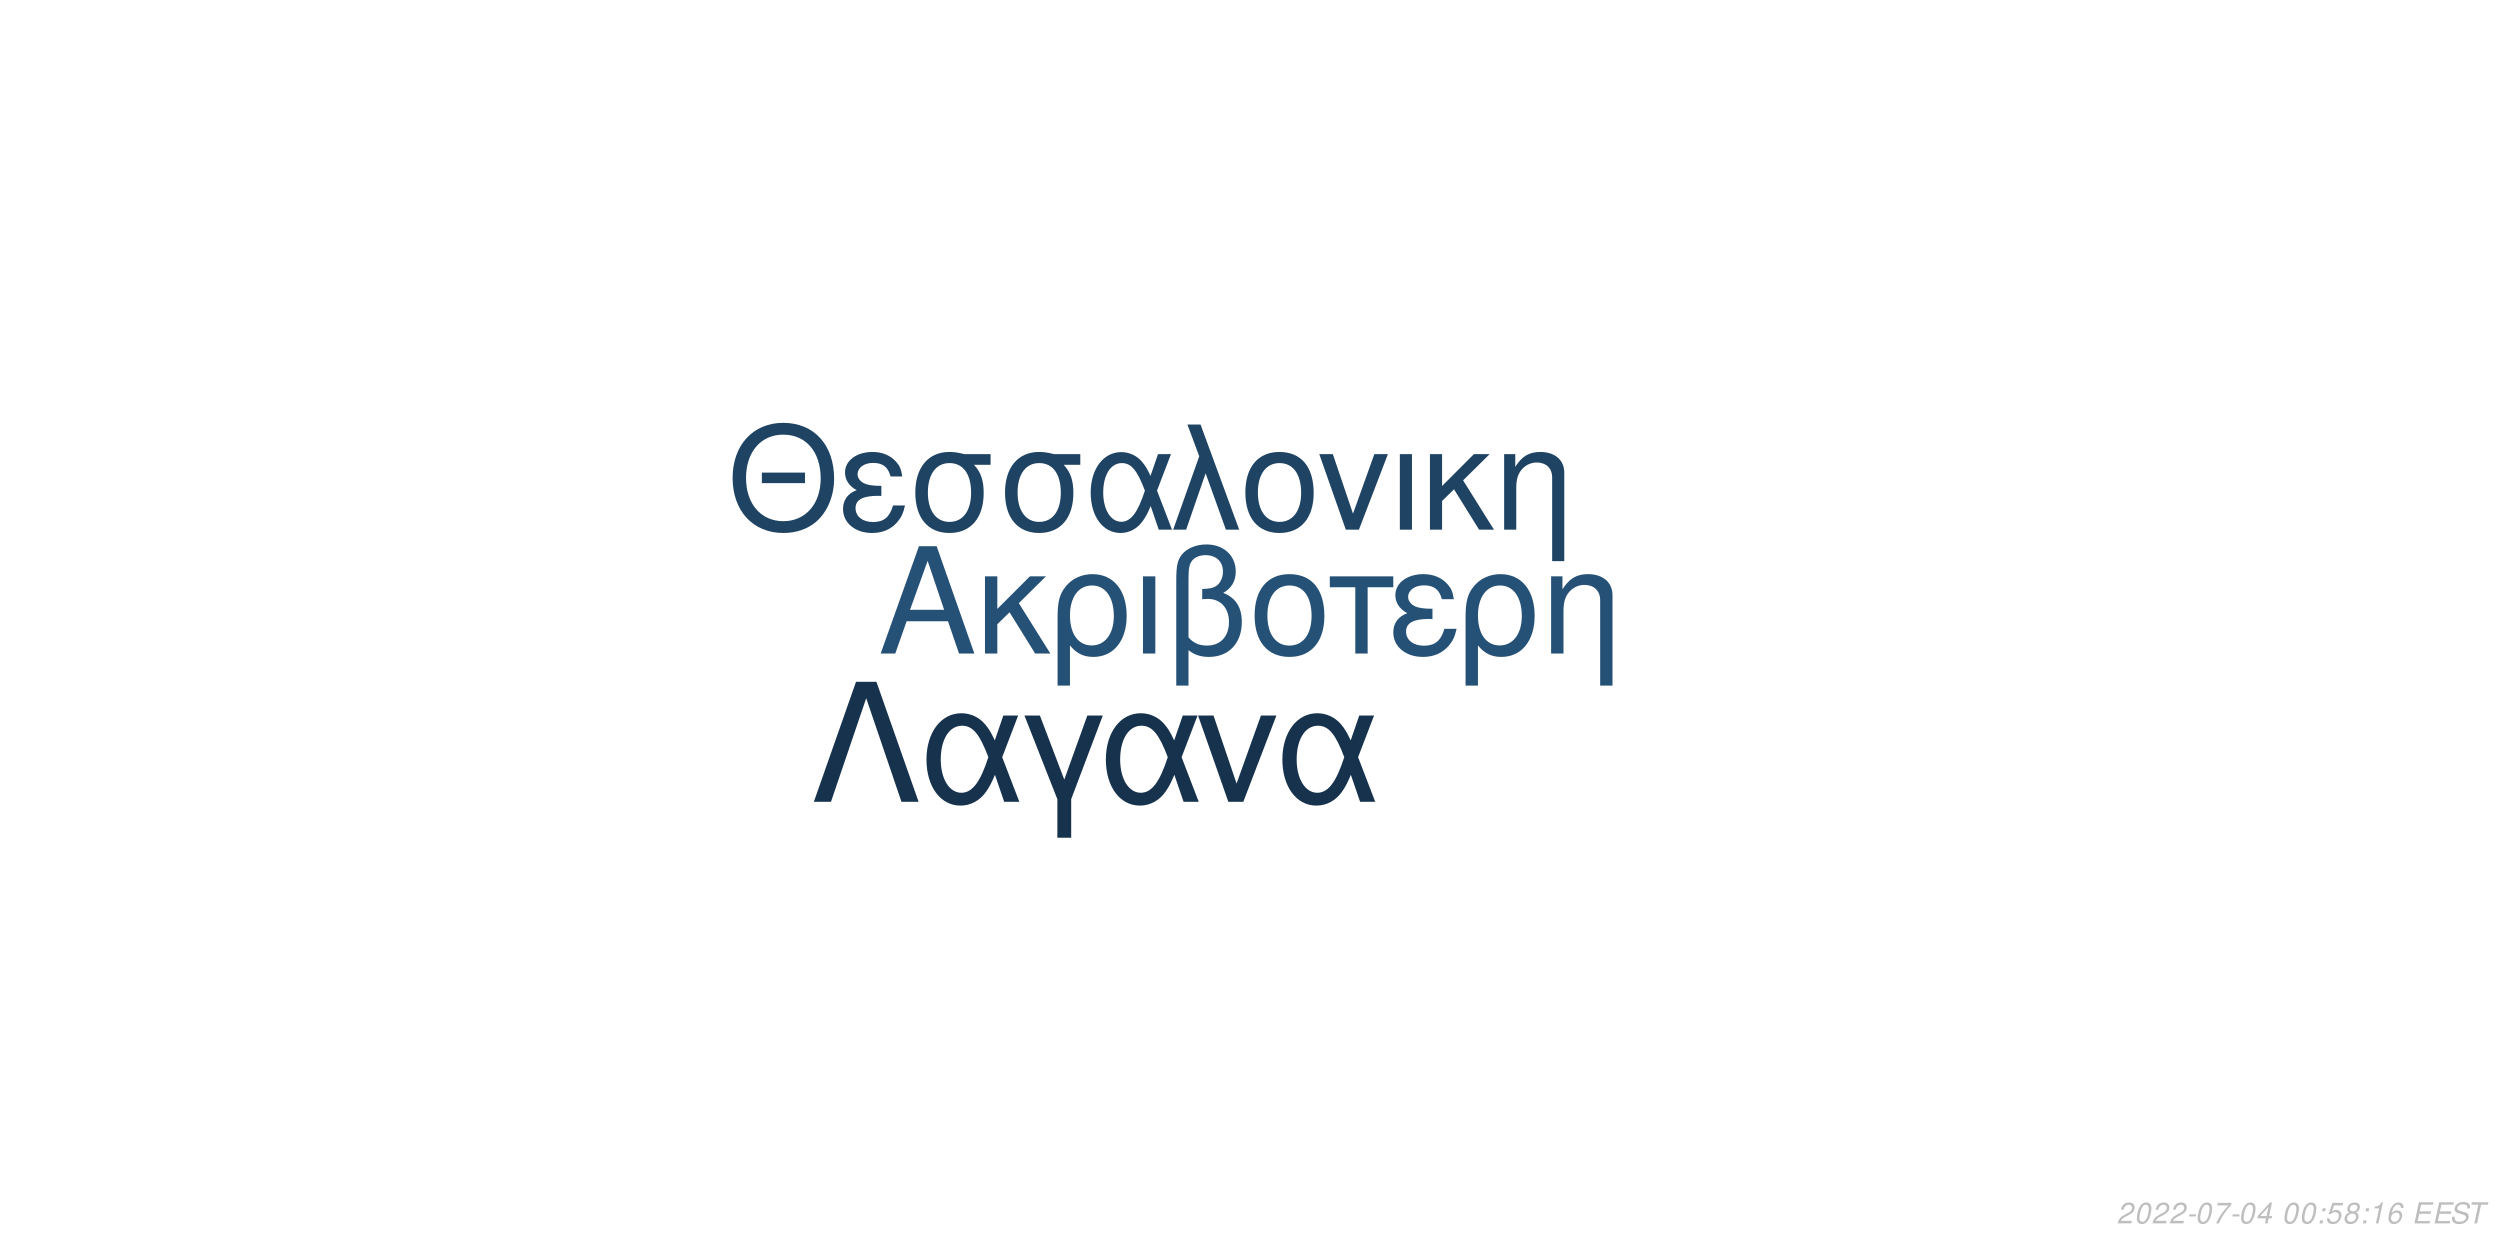
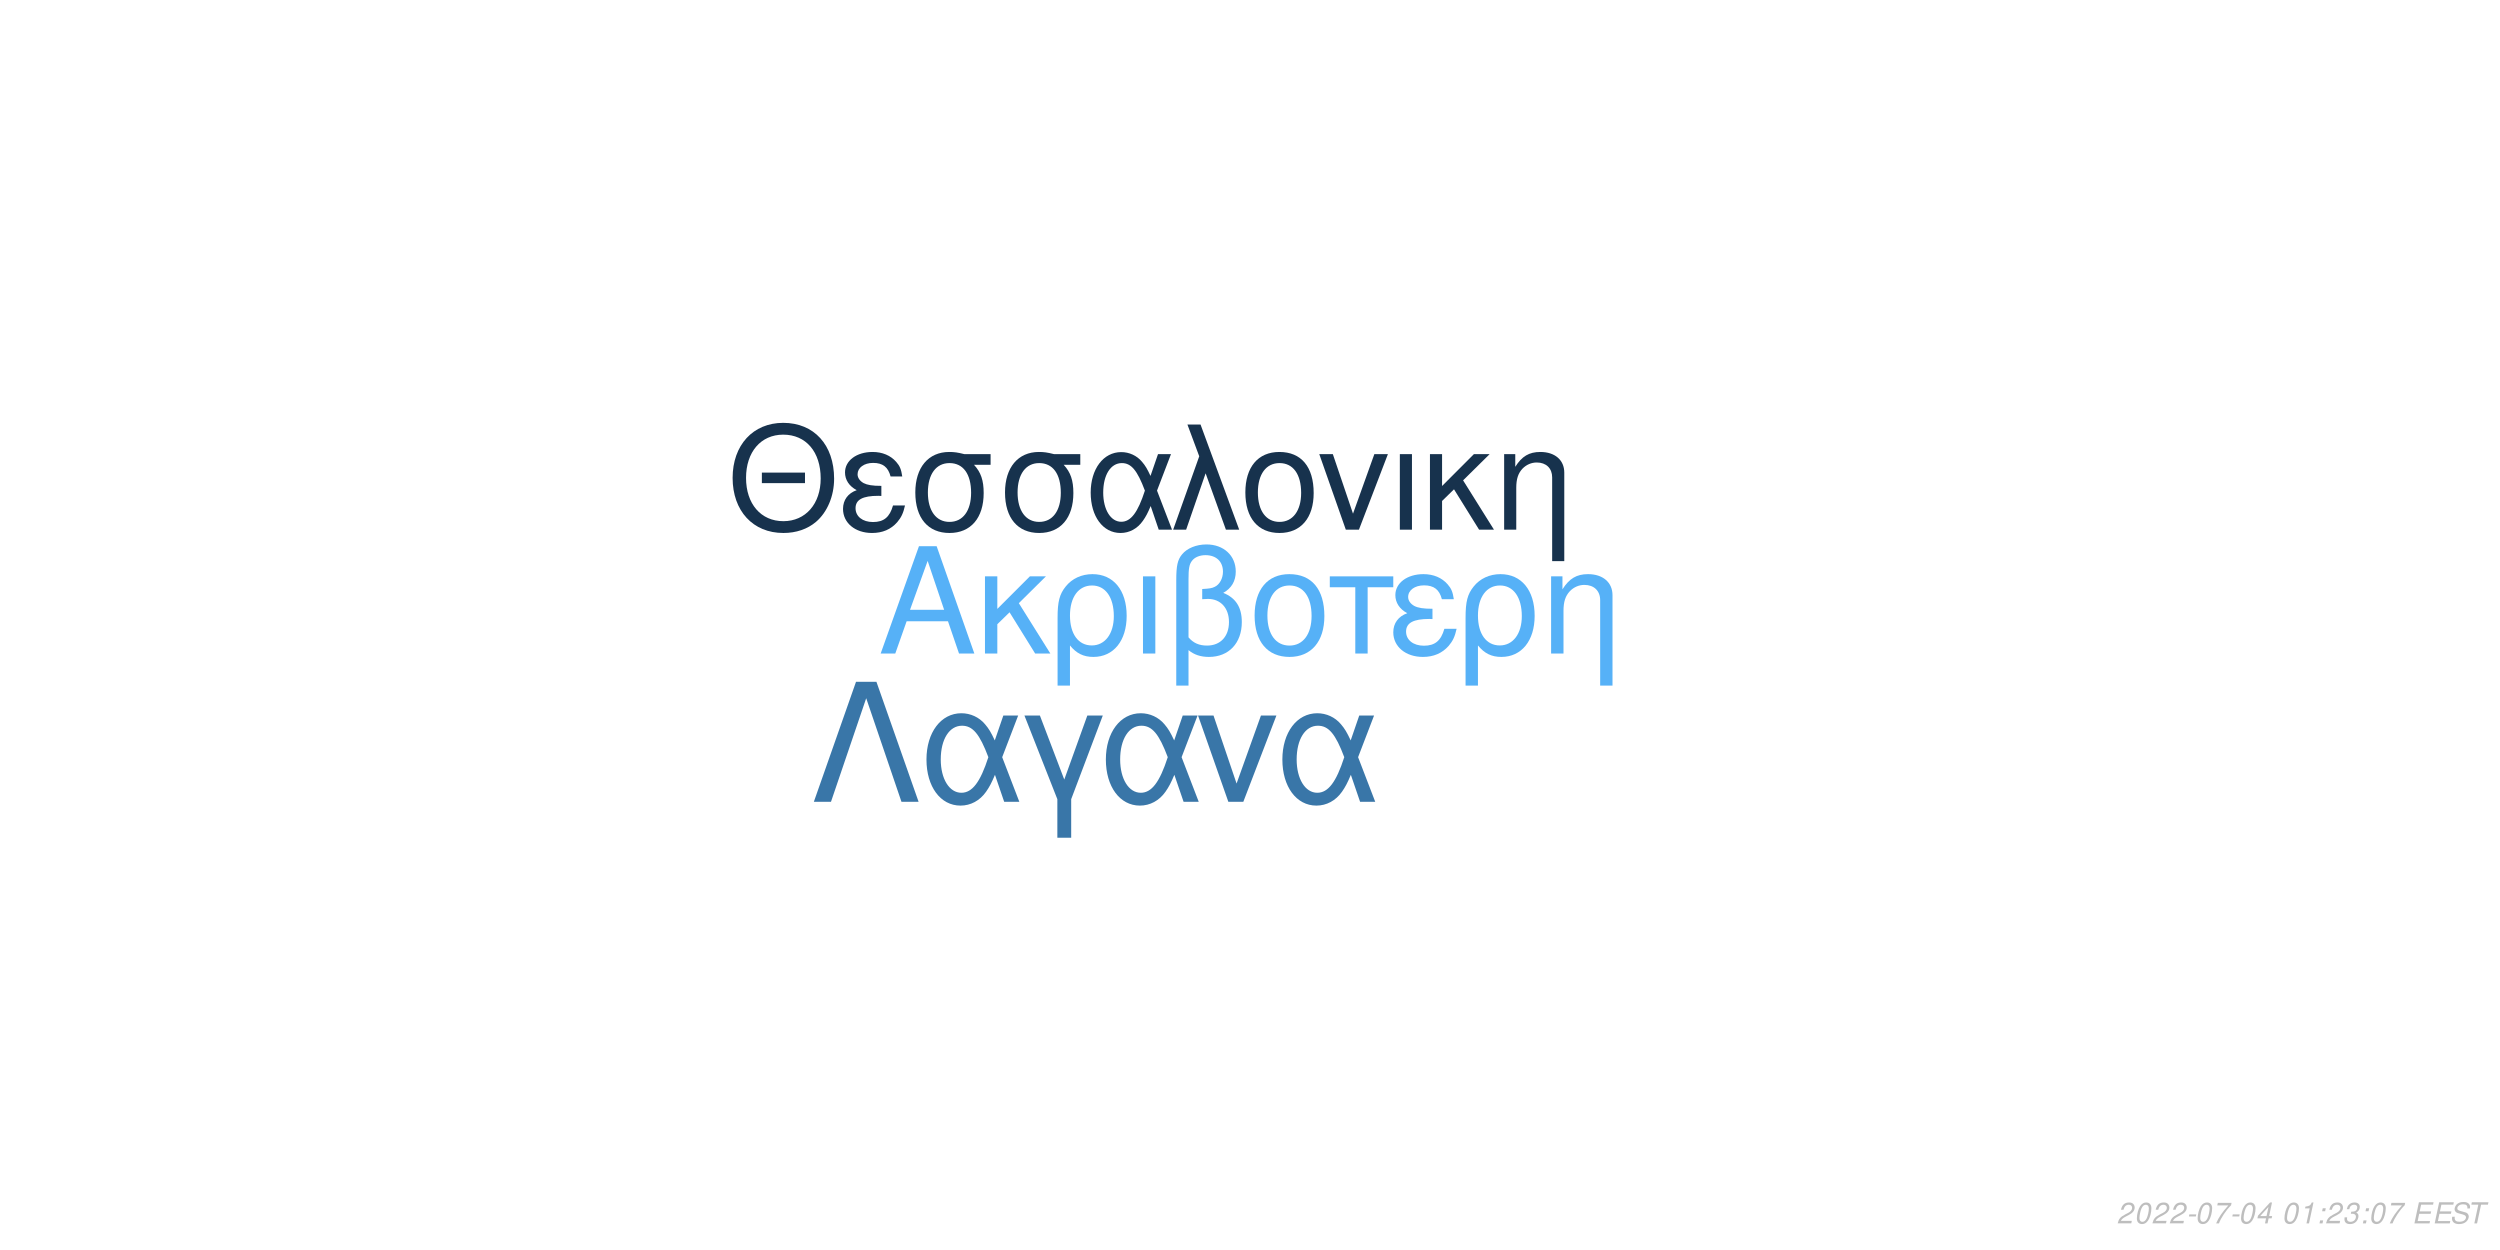
<svg xmlns="http://www.w3.org/2000/svg" xmlns:xlink="http://www.w3.org/1999/xlink" width="864pt" height="432pt" viewBox="0 0 864 432" version="1.1">
  <defs>
    <g>
      <symbol overflow="visible" id="glyph0-0">
        <path style="stroke:none;" d="" />
      </symbol>
      <symbol overflow="visible" id="glyph0-1">
        <path style="stroke:none;" d="M 24.125 -11.141 L 27.938 0 L 33.234 0 L 20.203 -37.094 L 14.094 -37.094 L 0.859 0 L 5.906 0 L 9.828 -11.141 Z M 22.797 -15.109 L 11 -15.109 L 17.094 -32.016 Z M 22.797 -15.109 " />
      </symbol>
      <symbol overflow="visible" id="glyph0-2">
        <path style="stroke:none;" d="M 7.172 -15.422 L 7.172 -26.672 L 2.906 -26.672 L 2.906 0 L 7.172 0 L 7.172 -10.125 L 11.406 -14.25 L 20.25 0 L 25.5 0 L 14.609 -17.406 L 23.969 -26.672 L 18.422 -26.672 Z M 7.172 -15.422 " />
      </symbol>
      <symbol overflow="visible" id="glyph0-3">
        <path style="stroke:none;" d="M 3 11.094 L 7.281 11.094 L 7.281 -2.797 C 9.516 -0.047 11.953 1.172 15.375 1.172 C 22.344 1.172 26.875 -4.422 26.875 -13.031 C 26.875 -21.891 22.297 -27.438 15.062 -27.438 C 11.297 -27.438 7.984 -25.906 5.797 -23.156 C 3.672 -20.516 3 -17.969 3 -12.359 Z M 14.906 -23.516 C 19.547 -23.516 22.438 -19.438 22.438 -12.922 C 22.438 -6.812 19.391 -2.797 14.812 -2.797 C 10.172 -2.797 7.281 -6.766 7.281 -13.125 C 7.281 -19.484 10.234 -23.516 14.906 -23.516 Z M 14.906 -23.516 " />
      </symbol>
      <symbol overflow="visible" id="glyph0-4">
        <path style="stroke:none;" d="M 3.516 0 L 7.781 0 L 7.781 -26.672 L 3.516 -26.672 Z M 3.516 0 " />
      </symbol>
      <symbol overflow="visible" id="glyph0-5">
        <path style="stroke:none;" d="M 4.016 11.094 L 8.25 11.094 L 8.25 -1.172 C 10.172 0.406 12.422 1.172 15.312 1.172 C 22.188 1.172 26.672 -3.609 26.672 -10.891 C 26.672 -15.984 24.578 -19.234 20.25 -20.969 C 23.109 -22.547 24.578 -25.031 24.578 -28.344 C 24.578 -33.844 20.406 -37.703 14.453 -37.703 C 10.938 -37.703 7.734 -36.391 6 -34.25 C 4.484 -32.422 4.016 -30.328 4.016 -25.391 Z M 8.25 -25.656 C 8.25 -29.359 8.5 -30.844 9.469 -32.062 C 10.375 -33.281 12.156 -34 14.094 -34 C 17.812 -34 20.156 -31.812 20.156 -28.297 C 20.156 -25.953 18.984 -23.812 17.297 -23.047 C 16.281 -22.547 15.469 -22.438 12.984 -22.297 L 12.984 -18.781 C 13.734 -18.828 14.344 -18.875 14.969 -18.875 C 19.344 -18.875 22.234 -15.719 22.234 -10.891 C 22.234 -5.906 19.281 -2.75 14.656 -2.75 C 11.953 -2.75 9.922 -3.609 8.25 -5.594 Z M 8.25 -25.656 " />
      </symbol>
      <symbol overflow="visible" id="glyph0-6">
        <path style="stroke:none;" d="M 14.094 -27.438 C 6.562 -27.438 2.094 -22.094 2.094 -13.125 C 2.094 -4.125 6.562 1.172 14.141 1.172 C 21.672 1.172 26.203 -4.172 26.203 -12.922 C 26.203 -22.188 21.828 -27.438 14.094 -27.438 Z M 14.141 -23.516 C 18.938 -23.516 21.781 -19.594 21.781 -12.984 C 21.781 -6.672 18.828 -2.75 14.141 -2.75 C 9.422 -2.75 6.516 -6.672 6.516 -13.125 C 6.516 -19.594 9.422 -23.516 14.141 -23.516 Z M 14.141 -23.516 " />
      </symbol>
      <symbol overflow="visible" id="glyph0-7">
        <path style="stroke:none;" d="M 7.891 0 L 12.156 0 L 12.156 -22.906 L 21.016 -22.906 L 21.016 -26.672 L -0.922 -26.672 L -0.922 -22.906 L 7.891 -22.906 Z M 7.891 0 " />
      </symbol>
      <symbol overflow="visible" id="glyph0-8">
        <path style="stroke:none;" d="M 14.562 -15.469 C 11.344 -15.469 9.562 -15.781 8.297 -16.438 C 6.922 -17.203 6.156 -18.328 6.156 -19.547 C 6.156 -21.891 8.453 -23.562 11.656 -23.562 C 15.062 -23.562 16.953 -22.094 17.812 -18.781 L 21.938 -18.781 C 21.578 -21.266 21.062 -22.5 19.797 -23.922 C 17.812 -26.203 14.906 -27.438 11.453 -27.438 C 5.797 -27.438 1.734 -24.375 1.734 -20.203 C 1.734 -17.609 3.156 -15.375 5.859 -13.938 C 2.797 -12.875 1.016 -10.484 1.016 -7.328 C 1.016 -2.391 5.297 1.172 11.25 1.172 C 14.969 1.172 17.906 -0.109 20.156 -2.641 C 21.578 -4.328 22.297 -5.797 22.906 -8.547 L 18.672 -8.547 C 17.5 -4.422 15.422 -2.703 11.609 -2.703 C 7.938 -2.703 5.438 -4.688 5.438 -7.578 C 5.438 -10.578 7.938 -11.953 13.484 -11.953 C 13.641 -11.953 14.094 -11.953 14.562 -11.906 Z M 14.562 -15.469 " />
      </symbol>
      <symbol overflow="visible" id="glyph0-9">
        <path style="stroke:none;" d="M 3.562 -26.672 L 3.562 0 L 7.844 0 L 7.844 -14.703 C 7.844 -17.906 8.5 -19.891 10.031 -21.531 C 11.406 -22.953 13.188 -23.719 15.062 -23.719 C 18.375 -23.719 20.516 -21.672 20.516 -18.469 L 20.516 11.094 L 24.781 11.094 L 24.781 -20.156 C 24.781 -24.578 21.469 -27.438 16.328 -27.438 C 12.359 -27.438 9.828 -25.906 7.484 -22.188 L 7.484 -26.672 Z M 3.562 -26.672 " />
      </symbol>
      <symbol overflow="visible" id="glyph1-0">
        <path style="stroke:none;" d="" />
      </symbol>
      <symbol overflow="visible" id="glyph1-1">
        <path style="stroke:none;" d="M 26.859 -19.734 L 11.953 -19.734 L 11.953 -16.094 L 26.859 -16.094 Z M 19.328 -36.922 C 8.922 -36.922 1.844 -29.25 1.844 -17.891 C 1.844 -6.484 8.875 1.141 19.391 1.141 C 23.812 1.141 27.703 -0.203 30.641 -2.688 C 34.578 -6.031 36.922 -11.656 36.922 -17.594 C 36.922 -29.297 30 -36.922 19.328 -36.922 Z M 19.328 -32.844 C 27.203 -32.844 32.281 -26.906 32.281 -17.688 C 32.281 -8.922 27.062 -2.938 19.391 -2.938 C 11.609 -2.938 6.484 -8.922 6.484 -17.891 C 6.484 -26.859 11.609 -32.844 19.328 -32.844 Z M 19.328 -32.844 " />
      </symbol>
      <symbol overflow="visible" id="glyph1-2">
        <path style="stroke:none;" d="M 14.25 -15.141 C 11.109 -15.141 9.375 -15.453 8.125 -16.094 C 6.781 -16.844 6.031 -17.938 6.031 -19.141 C 6.031 -21.422 8.266 -23.078 11.406 -23.078 C 14.75 -23.078 16.594 -21.625 17.438 -18.391 L 21.469 -18.391 C 21.125 -20.828 20.625 -22.031 19.391 -23.422 C 17.438 -25.656 14.594 -26.859 11.219 -26.859 C 5.688 -26.859 1.688 -23.875 1.688 -19.781 C 1.688 -17.234 3.094 -15.047 5.734 -13.656 C 2.734 -12.609 1 -10.266 1 -7.172 C 1 -2.344 5.188 1.141 11.016 1.141 C 14.656 1.141 17.547 -0.094 19.734 -2.594 C 21.125 -4.234 21.828 -5.688 22.422 -8.375 L 18.281 -8.375 C 17.141 -4.328 15.094 -2.641 11.359 -2.641 C 7.766 -2.641 5.328 -4.578 5.328 -7.422 C 5.328 -10.359 7.766 -11.703 13.203 -11.703 C 13.359 -11.703 13.797 -11.703 14.25 -11.656 Z M 14.25 -15.141 " />
      </symbol>
      <symbol overflow="visible" id="glyph1-3">
        <path style="stroke:none;" d="M 29 -26.109 L 19.938 -26.109 C 17.594 -26.703 16.438 -26.859 14.703 -26.859 C 7.469 -26.859 2.984 -21.469 2.984 -12.859 C 2.984 -4.031 7.375 1.141 14.797 1.141 C 22.172 1.141 26.609 -4.078 26.609 -12.656 C 26.609 -17.047 25.656 -19.828 23.266 -22.422 L 29 -22.422 Z M 14.797 -23.016 C 19.531 -23.016 22.266 -19.234 22.266 -12.75 C 22.266 -6.531 19.438 -2.688 14.797 -2.688 C 10.172 -2.688 7.328 -6.531 7.328 -12.859 C 7.328 -19.188 10.172 -23.016 14.797 -23.016 Z M 14.797 -23.016 " />
      </symbol>
      <symbol overflow="visible" id="glyph1-4">
        <path style="stroke:none;" d="M 29.344 -26.109 L 24.859 -26.109 L 22.266 -18.578 C 21.125 -21.031 20.484 -22.125 19.328 -23.469 C 17.547 -25.609 14.906 -26.812 12.156 -26.812 C 5.984 -26.812 1.594 -20.984 1.594 -12.812 C 1.594 -4.578 5.828 1.141 11.906 1.141 C 14.953 1.141 17.734 -0.344 19.625 -3.047 C 20.672 -4.531 21.281 -5.688 22.328 -8.172 L 25.109 0 L 29.703 0 L 24.516 -13.5 Z M 20.328 -13.5 C 17.891 -5.922 15.453 -2.734 12.156 -2.734 C 8.516 -2.734 5.922 -6.922 5.922 -12.812 C 5.922 -18.938 8.516 -23.016 12.359 -23.016 C 15.594 -23.016 17.688 -20.531 20.328 -13.5 Z M 20.328 -13.5 " />
      </symbol>
      <symbol overflow="visible" id="glyph1-5">
        <path style="stroke:none;" d="M 1.094 0 L 5.578 0 L 12.312 -19.484 L 19.328 0 L 23.922 0 L 10.562 -36.328 L 6.031 -36.328 L 10.109 -25.359 Z M 1.094 0 " />
      </symbol>
      <symbol overflow="visible" id="glyph1-6">
        <path style="stroke:none;" d="M 13.797 -26.859 C 6.422 -26.859 2.047 -21.625 2.047 -12.859 C 2.047 -4.031 6.422 1.141 13.859 1.141 C 21.234 1.141 25.656 -4.078 25.656 -12.656 C 25.656 -21.719 21.375 -26.859 13.797 -26.859 Z M 13.859 -23.016 C 18.531 -23.016 21.328 -19.188 21.328 -12.703 C 21.328 -6.531 18.438 -2.688 13.859 -2.688 C 9.219 -2.688 6.375 -6.531 6.375 -12.859 C 6.375 -19.188 9.219 -23.016 13.859 -23.016 Z M 13.859 -23.016 " />
      </symbol>
      <symbol overflow="visible" id="glyph1-7">
        <path style="stroke:none;" d="M 14.297 0 L 24.312 -26.109 L 19.625 -26.109 L 12.25 -5.531 L 5.281 -26.109 L 0.594 -26.109 L 9.766 0 Z M 14.297 0 " />
      </symbol>
      <symbol overflow="visible" id="glyph1-8">
        <path style="stroke:none;" d="M 3.438 0 L 7.625 0 L 7.625 -26.109 L 3.438 -26.109 Z M 3.438 0 " />
      </symbol>
      <symbol overflow="visible" id="glyph1-9">
        <path style="stroke:none;" d="M 7.031 -15.094 L 7.031 -26.109 L 2.844 -26.109 L 2.844 0 L 7.031 0 L 7.031 -9.922 L 11.156 -13.953 L 19.828 0 L 24.969 0 L 14.297 -17.047 L 23.469 -26.109 L 18.031 -26.109 Z M 7.031 -15.094 " />
      </symbol>
      <symbol overflow="visible" id="glyph1-10">
        <path style="stroke:none;" d="M 3.484 -26.109 L 3.484 0 L 7.672 0 L 7.672 -14.406 C 7.672 -17.547 8.328 -19.484 9.812 -21.078 C 11.156 -22.469 12.906 -23.219 14.75 -23.219 C 17.984 -23.219 20.078 -21.234 20.078 -18.094 L 20.078 10.859 L 24.266 10.859 L 24.266 -19.734 C 24.266 -24.062 21.031 -26.859 16 -26.859 C 12.109 -26.859 9.609 -25.359 7.328 -21.719 L 7.328 -26.109 Z M 3.484 -26.109 " />
      </symbol>
      <symbol overflow="visible" id="glyph2-0">
        <path style="stroke:none;" d="" />
      </symbol>
      <symbol overflow="visible" id="glyph2-1">
        <path style="stroke:none;" d="M 22.531 -41.484 L 15.484 -41.484 L 0.906 0 L 6.828 0 L 19 -35.797 L 31.188 0 L 37.109 0 Z M 22.531 -41.484 " />
      </symbol>
      <symbol overflow="visible" id="glyph2-2">
        <path style="stroke:none;" d="M 33.516 -29.812 L 28.391 -29.812 L 25.438 -21.219 C 24.125 -24.016 23.391 -25.266 22.078 -26.797 C 20.031 -29.25 17.016 -30.609 13.891 -30.609 C 6.828 -30.609 1.828 -23.953 1.828 -14.625 C 1.828 -5.234 6.656 1.312 13.594 1.312 C 17.078 1.312 20.266 -0.391 22.422 -3.469 C 23.609 -5.172 24.297 -6.484 25.5 -9.328 L 28.688 0 L 33.922 0 L 28 -15.422 Z M 23.219 -15.422 C 20.422 -6.766 17.641 -3.125 13.891 -3.125 C 9.734 -3.125 6.766 -7.906 6.766 -14.625 C 6.766 -21.625 9.734 -26.297 14.109 -26.297 C 17.812 -26.297 20.203 -23.453 23.219 -15.422 Z M 23.219 -15.422 " />
      </symbol>
      <symbol overflow="visible" id="glyph2-3">
        <path style="stroke:none;" d="M 12.062 12.406 L 16.844 12.406 L 16.844 -0.906 L 27.766 -29.812 L 22.422 -29.812 L 14.453 -7.688 L 6.031 -29.812 L 0.688 -29.812 L 12.062 -0.906 Z M 12.062 12.406 " />
      </symbol>
      <symbol overflow="visible" id="glyph2-4">
        <path style="stroke:none;" d="M 16.328 0 L 27.766 -29.812 L 22.422 -29.812 L 14 -6.312 L 6.031 -29.812 L 0.688 -29.812 L 11.156 0 Z M 16.328 0 " />
      </symbol>
      <symbol overflow="visible" id="glyph3-0">
        <path style="stroke:none;" d="" />
      </symbol>
      <symbol overflow="visible" id="glyph3-1">
        <path style="stroke:none;" d="M 5.234 -0.875 L 1.469 -0.875 C 1.641 -1.375 2.203 -1.891 3.109 -2.344 L 4.234 -2.938 C 5.562 -3.625 6.219 -4.469 6.219 -5.484 C 6.219 -5.938 6.062 -6.359 5.797 -6.656 C 5.469 -7.047 4.984 -7.234 4.312 -7.234 C 2.766 -7.234 1.891 -6.453 1.484 -4.734 L 2.375 -4.734 C 2.484 -5.188 2.609 -5.484 2.797 -5.75 C 3.094 -6.203 3.609 -6.453 4.188 -6.453 C 4.891 -6.453 5.344 -6.031 5.344 -5.375 C 5.344 -4.703 4.859 -4.094 4.016 -3.656 L 2.984 -3.125 C 1.234 -2.188 0.797 -1.656 0.344 -0.016 L 5.047 -0.016 Z M 5.234 -0.875 " />
      </symbol>
      <symbol overflow="visible" id="glyph3-2">
        <path style="stroke:none;" d="M 4.203 -7.234 C 3.375 -7.234 2.688 -6.812 2.125 -5.984 C 1.484 -5.047 0.984 -3.188 0.984 -1.734 C 0.984 -1.109 1.172 -0.562 1.484 -0.266 C 1.797 0.047 2.281 0.234 2.766 0.234 C 3.625 0.234 4.281 -0.156 4.859 -1.016 C 5.516 -1.953 6 -3.797 6 -5.266 C 6 -6.5 5.328 -7.234 4.203 -7.234 Z M 4.094 -6.453 C 4.734 -6.453 5.125 -5.984 5.125 -5.156 C 5.125 -4.203 4.781 -2.625 4.406 -1.812 C 3.984 -0.938 3.516 -0.547 2.875 -0.547 C 2.25 -0.547 1.875 -1.031 1.875 -1.828 C 1.875 -2.797 2.203 -4.344 2.594 -5.203 C 2.984 -6.047 3.453 -6.453 4.094 -6.453 Z M 4.094 -6.453 " />
      </symbol>
      <symbol overflow="visible" id="glyph3-3">
        <path style="stroke:none;" d="M 3.516 -3.125 L 1.125 -3.125 L 0.969 -2.406 L 3.359 -2.406 Z M 3.516 -3.125 " />
      </symbol>
      <symbol overflow="visible" id="glyph3-4">
        <path style="stroke:none;" d="M 6.703 -7.094 L 1.953 -7.094 L 1.766 -6.219 L 5.594 -6.219 C 3.344 -3.688 2.266 -2.109 1.375 0 L 2.344 0 C 3.031 -1.906 4.828 -4.594 6.547 -6.281 Z M 6.703 -7.094 " />
      </symbol>
      <symbol overflow="visible" id="glyph3-5">
        <path style="stroke:none;" d="M 3.625 -1.75 L 3.266 0 L 4.141 0 L 4.516 -1.75 L 5.562 -1.75 L 5.734 -2.531 L 4.688 -2.531 L 5.688 -7.234 L 5.016 -7.234 L 0.844 -2.672 L 0.641 -1.75 Z M 3.797 -2.531 L 1.594 -2.531 L 4.469 -5.703 Z M 3.797 -2.531 " />
      </symbol>
      <symbol overflow="visible" id="glyph3-6">
        <path style="stroke:none;" d="" />
      </symbol>
      <symbol overflow="visible" id="glyph3-7">
+         <path style="stroke:none;" d="M 3.703 -5.188 L 2.594 0 L 3.469 0 L 5.016 -7.234 L 4.438 -7.234 C 3.906 -6.156 3.688 -6.016 2.234 -5.812 L 2.109 -5.188 Z M 3.703 -5.188 " />
+       </symbol>
+       <symbol overflow="visible" id="glyph3-8">
        <path style="stroke:none;" d="M 2.359 -1.031 L 1.312 -1.031 L 1.094 0 L 2.141 0 Z M 3.266 -5.234 L 2.219 -5.234 L 2 -4.203 L 3.047 -4.203 Z M 3.266 -5.234 " />
      </symbol>
-       <symbol overflow="visible" id="glyph3-8">
-         <path style="stroke:none;" d="M 6.297 -7.094 L 2.594 -7.094 L 1.234 -3.234 L 2.047 -3.234 C 2.656 -3.766 2.938 -3.906 3.531 -3.906 C 4.328 -3.906 4.797 -3.453 4.797 -2.688 C 4.797 -1.438 3.969 -0.547 2.828 -0.547 C 2.031 -0.547 1.609 -0.938 1.578 -1.734 L 0.703 -1.734 L 0.703 -1.516 C 0.703 -0.938 0.844 -0.547 1.188 -0.266 C 1.562 0.062 2.078 0.234 2.703 0.234 C 3.656 0.234 4.391 -0.156 4.984 -0.922 C 5.422 -1.5 5.672 -2.234 5.672 -2.953 C 5.672 -4 4.938 -4.672 3.812 -4.672 C 3.328 -4.672 2.906 -4.547 2.406 -4.234 L 3.109 -6.219 L 6.109 -6.219 Z M 6.297 -7.094 " />
-       </symbol>
      <symbol overflow="visible" id="glyph3-9">
-         <path style="stroke:none;" d="M 4.766 -3.797 C 5.078 -3.969 5.234 -4.078 5.438 -4.234 C 5.812 -4.594 6.062 -5.172 6.062 -5.734 C 6.062 -6.625 5.344 -7.234 4.266 -7.234 C 2.812 -7.234 1.703 -6.219 1.703 -4.875 C 1.703 -4.406 1.875 -4.125 2.359 -3.812 C 1.297 -3.312 0.75 -2.516 0.75 -1.469 C 0.75 -0.438 1.547 0.234 2.812 0.234 C 3.656 0.234 4.359 -0.094 4.938 -0.734 C 5.359 -1.234 5.609 -1.859 5.609 -2.438 C 5.609 -3.047 5.312 -3.516 4.766 -3.797 Z M 4.109 -6.453 C 4.797 -6.453 5.188 -6.125 5.188 -5.578 C 5.188 -5.266 5.062 -4.922 4.859 -4.672 C 4.562 -4.312 4.188 -4.156 3.656 -4.156 C 2.984 -4.156 2.594 -4.453 2.594 -4.984 C 2.594 -5.859 3.203 -6.453 4.109 -6.453 Z M 3.453 -3.406 C 4.234 -3.406 4.734 -2.984 4.734 -2.312 C 4.734 -1.312 3.922 -0.547 2.875 -0.547 C 2.125 -0.547 1.625 -0.969 1.625 -1.625 C 1.625 -2.609 2.438 -3.406 3.453 -3.406 Z M 3.453 -3.406 " />
+         <path style="stroke:none;" d="M 2.922 -3.312 C 3.125 -3.344 3.234 -3.344 3.375 -3.344 C 4.203 -3.344 4.688 -3 4.688 -2.406 C 4.688 -1.312 3.906 -0.547 2.781 -0.547 C 2.047 -0.547 1.594 -0.938 1.594 -1.562 C 1.594 -1.719 1.609 -1.844 1.656 -2.094 L 0.766 -2.094 C 0.734 -1.797 0.719 -1.641 0.719 -1.469 C 0.719 -0.375 1.406 0.234 2.641 0.234 C 3.547 0.234 4.297 -0.078 4.812 -0.656 C 5.266 -1.156 5.562 -1.875 5.562 -2.547 C 5.562 -3.125 5.344 -3.453 4.797 -3.734 C 5.641 -4.234 6.016 -4.844 6.016 -5.734 C 6.016 -6.656 5.312 -7.234 4.203 -7.234 C 3.375 -7.234 2.672 -6.938 2.188 -6.375 C 1.891 -6.031 1.703 -5.641 1.516 -4.906 L 2.391 -4.906 C 2.5 -5.359 2.594 -5.594 2.734 -5.812 C 3.047 -6.234 3.516 -6.453 4.078 -6.453 C 4.734 -6.453 5.141 -6.125 5.141 -5.578 C 5.141 -5.188 5.016 -4.797 4.797 -4.547 C 4.516 -4.234 4 -4.062 3.266 -4.062 L 3.078 -4.062 Z M 2.922 -3.312 " />
      </symbol>
      <symbol overflow="visible" id="glyph3-10">
-         <path style="stroke:none;" d="M 3.703 -5.188 L 2.594 0 L 3.469 0 L 5.016 -7.234 L 4.438 -7.234 C 3.906 -6.156 3.688 -6.016 2.234 -5.812 L 2.109 -5.188 Z M 3.703 -5.188 " />
+         <path style="stroke:none;" d="M 2.547 -3.312 L 6.5 -3.312 L 6.688 -4.141 L 2.719 -4.141 L 3.219 -6.469 L 7.344 -6.469 L 7.516 -7.297 L 2.453 -7.297 L 0.906 0 L 6.125 0 L 6.297 -0.812 L 2.016 -0.812 Z M 2.547 -3.312 " />
      </symbol>
      <symbol overflow="visible" id="glyph3-11">
-         <path style="stroke:none;" d="M 6.125 -5.344 L 6.141 -5.625 C 6.141 -6.609 5.453 -7.234 4.391 -7.234 C 3.438 -7.234 2.641 -6.719 2.016 -5.703 C 1.422 -4.781 0.938 -2.953 0.938 -1.688 C 0.938 -0.516 1.688 0.234 2.859 0.234 C 3.703 0.234 4.438 -0.156 5 -0.875 C 5.406 -1.422 5.672 -2.156 5.672 -2.766 C 5.672 -3.812 4.969 -4.5 3.906 -4.5 C 3.234 -4.5 2.672 -4.234 2.094 -3.625 C 2.406 -5.375 3.234 -6.453 4.25 -6.453 C 4.703 -6.453 5.062 -6.234 5.172 -5.844 C 5.203 -5.719 5.234 -5.578 5.25 -5.344 Z M 3.656 -3.734 C 4.344 -3.734 4.797 -3.281 4.797 -2.625 C 4.797 -1.469 3.984 -0.547 2.984 -0.547 C 2.297 -0.547 1.812 -1.047 1.812 -1.766 C 1.812 -2.859 2.625 -3.734 3.656 -3.734 Z M 3.656 -3.734 " />
+         <path style="stroke:none;" d="M 7.062 -5.156 C 7.125 -5.438 7.141 -5.562 7.141 -5.703 C 7.141 -6.156 6.938 -6.594 6.594 -6.891 C 6.188 -7.25 5.656 -7.406 4.875 -7.406 C 3.844 -7.406 3.047 -7.125 2.5 -6.562 C 2.094 -6.141 1.781 -5.438 1.781 -4.922 C 1.781 -4.297 2.219 -3.766 2.891 -3.562 L 4.594 -3.094 C 5.406 -2.859 5.734 -2.578 5.734 -2.094 C 5.734 -1.781 5.547 -1.406 5.266 -1.141 C 4.844 -0.766 4.266 -0.578 3.453 -0.578 C 2.328 -0.578 1.812 -0.984 1.812 -1.906 C 1.812 -2.047 1.812 -2.125 1.844 -2.312 L 0.984 -2.312 C 0.906 -2.062 0.891 -1.906 0.891 -1.688 C 0.891 -0.484 1.797 0.234 3.297 0.234 C 4.359 0.234 5.234 -0.062 5.812 -0.609 C 6.344 -1.078 6.688 -1.797 6.688 -2.375 C 6.688 -2.641 6.609 -2.906 6.453 -3.156 C 6.234 -3.5 5.938 -3.703 5.469 -3.828 L 3.75 -4.312 C 2.984 -4.547 2.734 -4.734 2.734 -5.188 C 2.734 -5.547 2.875 -5.844 3.188 -6.109 C 3.547 -6.438 4.031 -6.594 4.703 -6.594 C 5.266 -6.594 5.688 -6.484 5.906 -6.297 C 6.094 -6.125 6.219 -5.797 6.219 -5.516 C 6.219 -5.422 6.203 -5.344 6.188 -5.156 Z M 7.062 -5.156 " />
      </symbol>
      <symbol overflow="visible" id="glyph3-12">
-         <path style="stroke:none;" d="M 2.547 -3.312 L 6.5 -3.312 L 6.688 -4.141 L 2.719 -4.141 L 3.219 -6.469 L 7.344 -6.469 L 7.516 -7.297 L 2.453 -7.297 L 0.906 0 L 6.125 0 L 6.297 -0.812 L 2.016 -0.812 Z M 2.547 -3.312 " />
-       </symbol>
-       <symbol overflow="visible" id="glyph3-13">
-         <path style="stroke:none;" d="M 7.062 -5.156 C 7.125 -5.438 7.141 -5.562 7.141 -5.703 C 7.141 -6.156 6.938 -6.594 6.594 -6.891 C 6.188 -7.25 5.656 -7.406 4.875 -7.406 C 3.844 -7.406 3.047 -7.125 2.5 -6.562 C 2.094 -6.141 1.781 -5.438 1.781 -4.922 C 1.781 -4.297 2.219 -3.766 2.891 -3.562 L 4.594 -3.094 C 5.406 -2.859 5.734 -2.578 5.734 -2.094 C 5.734 -1.781 5.547 -1.406 5.266 -1.141 C 4.844 -0.766 4.266 -0.578 3.453 -0.578 C 2.328 -0.578 1.812 -0.984 1.812 -1.906 C 1.812 -2.047 1.812 -2.125 1.844 -2.312 L 0.984 -2.312 C 0.906 -2.062 0.891 -1.906 0.891 -1.688 C 0.891 -0.484 1.797 0.234 3.297 0.234 C 4.359 0.234 5.234 -0.062 5.812 -0.609 C 6.344 -1.078 6.688 -1.797 6.688 -2.375 C 6.688 -2.641 6.609 -2.906 6.453 -3.156 C 6.234 -3.5 5.938 -3.703 5.469 -3.828 L 3.75 -4.312 C 2.984 -4.547 2.734 -4.734 2.734 -5.188 C 2.734 -5.547 2.875 -5.844 3.188 -6.109 C 3.547 -6.438 4.031 -6.594 4.703 -6.594 C 5.266 -6.594 5.688 -6.484 5.906 -6.297 C 6.094 -6.125 6.219 -5.797 6.219 -5.516 C 6.219 -5.422 6.203 -5.344 6.188 -5.156 Z M 7.062 -5.156 " />
-       </symbol>
-       <symbol overflow="visible" id="glyph3-14">
        <path style="stroke:none;" d="M 4.938 -6.469 L 7.312 -6.469 L 7.484 -7.297 L 1.75 -7.297 L 1.578 -6.469 L 3.984 -6.469 L 2.609 0 L 3.547 0 Z M 4.938 -6.469 " />
      </symbol>
    </g>
  </defs>
  <g id="surface1">
    <rect x="0" y="0" width="864" height="432" style="fill:rgb(100%,100%,100%);fill-opacity:1;stroke:none;" />
-     <g style="fill:rgb(14.902%,31.765%,46.275%);fill-opacity:1;">
+     <g style="fill:rgb(33.725%,69.412%,96.863%);fill-opacity:1;">
      <use xlink:href="#glyph0-1" x="303.5" y="225.861" />
      <use xlink:href="#glyph0-2" x="337.5" y="225.861" />
      <use xlink:href="#glyph0-3" x="362.5" y="225.861" />
      <use xlink:href="#glyph0-4" x="391.5" y="225.861" />
      <use xlink:href="#glyph0-5" x="402.5" y="225.861" />
      <use xlink:href="#glyph0-6" x="431.5" y="225.861" />
      <use xlink:href="#glyph0-7" x="460.5" y="225.861" />
      <use xlink:href="#glyph0-8" x="480.5" y="225.861" />
      <use xlink:href="#glyph0-3" x="503.5" y="225.861" />
      <use xlink:href="#glyph0-9" x="532.5" y="225.861" />
    </g>
-     <g style="fill:rgb(12.157%,26.275%,38.824%);fill-opacity:1;">
+     <g style="fill:rgb(9.02%,19.608%,30.196%);fill-opacity:1;">
      <use xlink:href="#glyph1-1" x="251.348" y="183.058" />
      <use xlink:href="#glyph1-2" x="290.348" y="183.058" />
      <use xlink:href="#glyph1-3" x="313.348" y="183.058" />
      <use xlink:href="#glyph1-3" x="344.348" y="183.058" />
      <use xlink:href="#glyph1-4" x="375.348" y="183.058" />
      <use xlink:href="#glyph1-5" x="404.348" y="183.058" />
      <use xlink:href="#glyph1-6" x="428.348" y="183.058" />
      <use xlink:href="#glyph1-7" x="455.348" y="183.058" />
      <use xlink:href="#glyph1-8" x="480.348" y="183.058" />
      <use xlink:href="#glyph1-9" x="491.348" y="183.058" />
      <use xlink:href="#glyph1-10" x="516.348" y="183.058" />
    </g>
-     <g style="fill:rgb(9.02%,19.608%,30.196%);fill-opacity:1;">
+     <g style="fill:rgb(22.353%,46.275%,65.882%);fill-opacity:1;">
      <use xlink:href="#glyph2-1" x="280.359" y="277.105" />
      <use xlink:href="#glyph2-2" x="318.359" y="277.105" />
      <use xlink:href="#glyph2-3" x="353.359" y="277.105" />
      <use xlink:href="#glyph2-2" x="380.359" y="277.105" />
      <use xlink:href="#glyph2-4" x="413.359" y="277.105" />
      <use xlink:href="#glyph2-2" x="441.359" y="277.105" />
    </g>
    <g style="fill:rgb(74.51%,74.51%,74.51%);fill-opacity:1;">
      <use xlink:href="#glyph3-1" x="731.52" y="422.81" />
      <use xlink:href="#glyph3-2" x="737.52" y="422.81" />
      <use xlink:href="#glyph3-1" x="743.52" y="422.81" />
      <use xlink:href="#glyph3-1" x="749.52" y="422.81" />
      <use xlink:href="#glyph3-3" x="755.52" y="422.81" />
      <use xlink:href="#glyph3-2" x="758.52" y="422.81" />
      <use xlink:href="#glyph3-4" x="764.52" y="422.81" />
      <use xlink:href="#glyph3-3" x="770.52" y="422.81" />
      <use xlink:href="#glyph3-2" x="773.52" y="422.81" />
      <use xlink:href="#glyph3-5" x="779.52" y="422.81" />
      <use xlink:href="#glyph3-6" x="785.52" y="422.81" />
      <use xlink:href="#glyph3-2" x="788.52" y="422.81" />
-       <use xlink:href="#glyph3-2" x="794.52" y="422.81" />
-       <use xlink:href="#glyph3-7" x="800.52" y="422.81" />
-       <use xlink:href="#glyph3-8" x="803.52" y="422.81" />
+       <use xlink:href="#glyph3-7" x="794.52" y="422.81" />
+       <use xlink:href="#glyph3-8" x="800.52" y="422.81" />
+       <use xlink:href="#glyph3-1" x="803.52" y="422.81" />
      <use xlink:href="#glyph3-9" x="809.52" y="422.81" />
-       <use xlink:href="#glyph3-7" x="815.52" y="422.81" />
-       <use xlink:href="#glyph3-10" x="818.52" y="422.81" />
-       <use xlink:href="#glyph3-11" x="824.52" y="422.81" />
+       <use xlink:href="#glyph3-8" x="815.52" y="422.81" />
+       <use xlink:href="#glyph3-2" x="818.52" y="422.81" />
+       <use xlink:href="#glyph3-4" x="824.52" y="422.81" />
      <use xlink:href="#glyph3-6" x="830.52" y="422.81" />
-       <use xlink:href="#glyph3-12" x="833.52" y="422.81" />
-       <use xlink:href="#glyph3-12" x="840.52" y="422.81" />
-       <use xlink:href="#glyph3-13" x="846.52" y="422.81" />
-       <use xlink:href="#glyph3-14" x="852.52" y="422.81" />
+       <use xlink:href="#glyph3-10" x="833.52" y="422.81" />
+       <use xlink:href="#glyph3-10" x="840.52" y="422.81" />
+       <use xlink:href="#glyph3-11" x="846.52" y="422.81" />
+       <use xlink:href="#glyph3-12" x="852.52" y="422.81" />
    </g>
  </g>
</svg>
